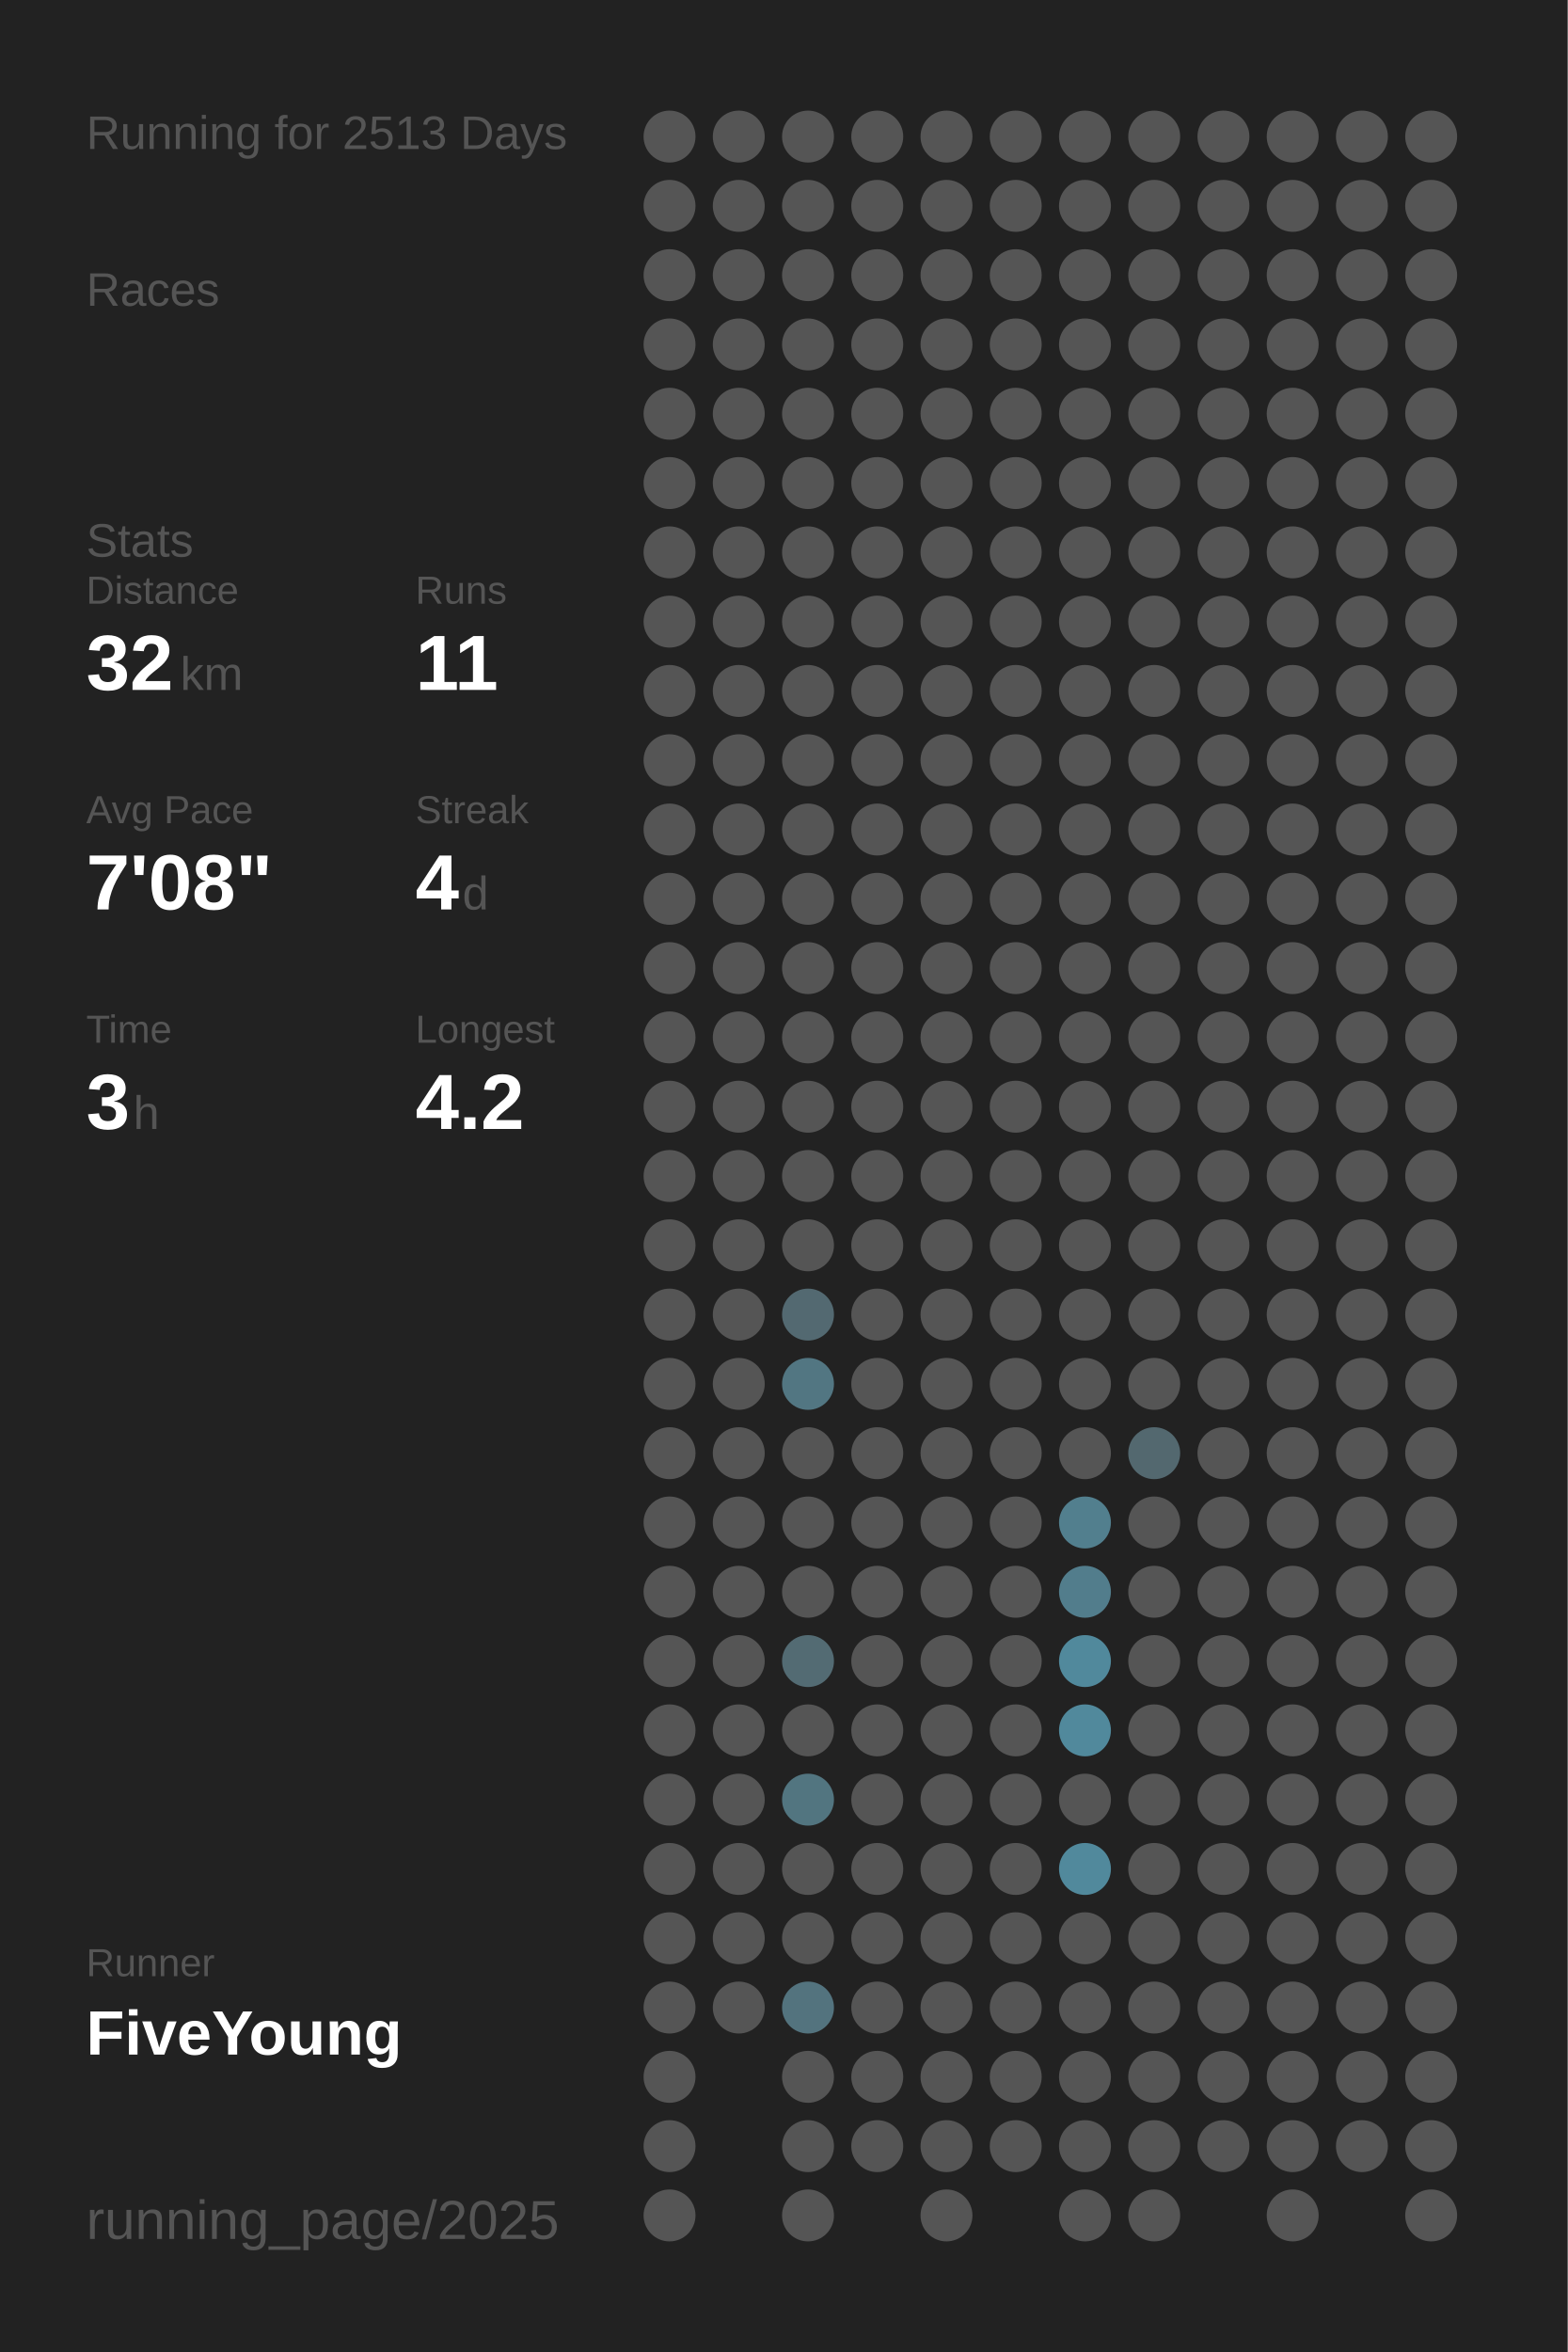
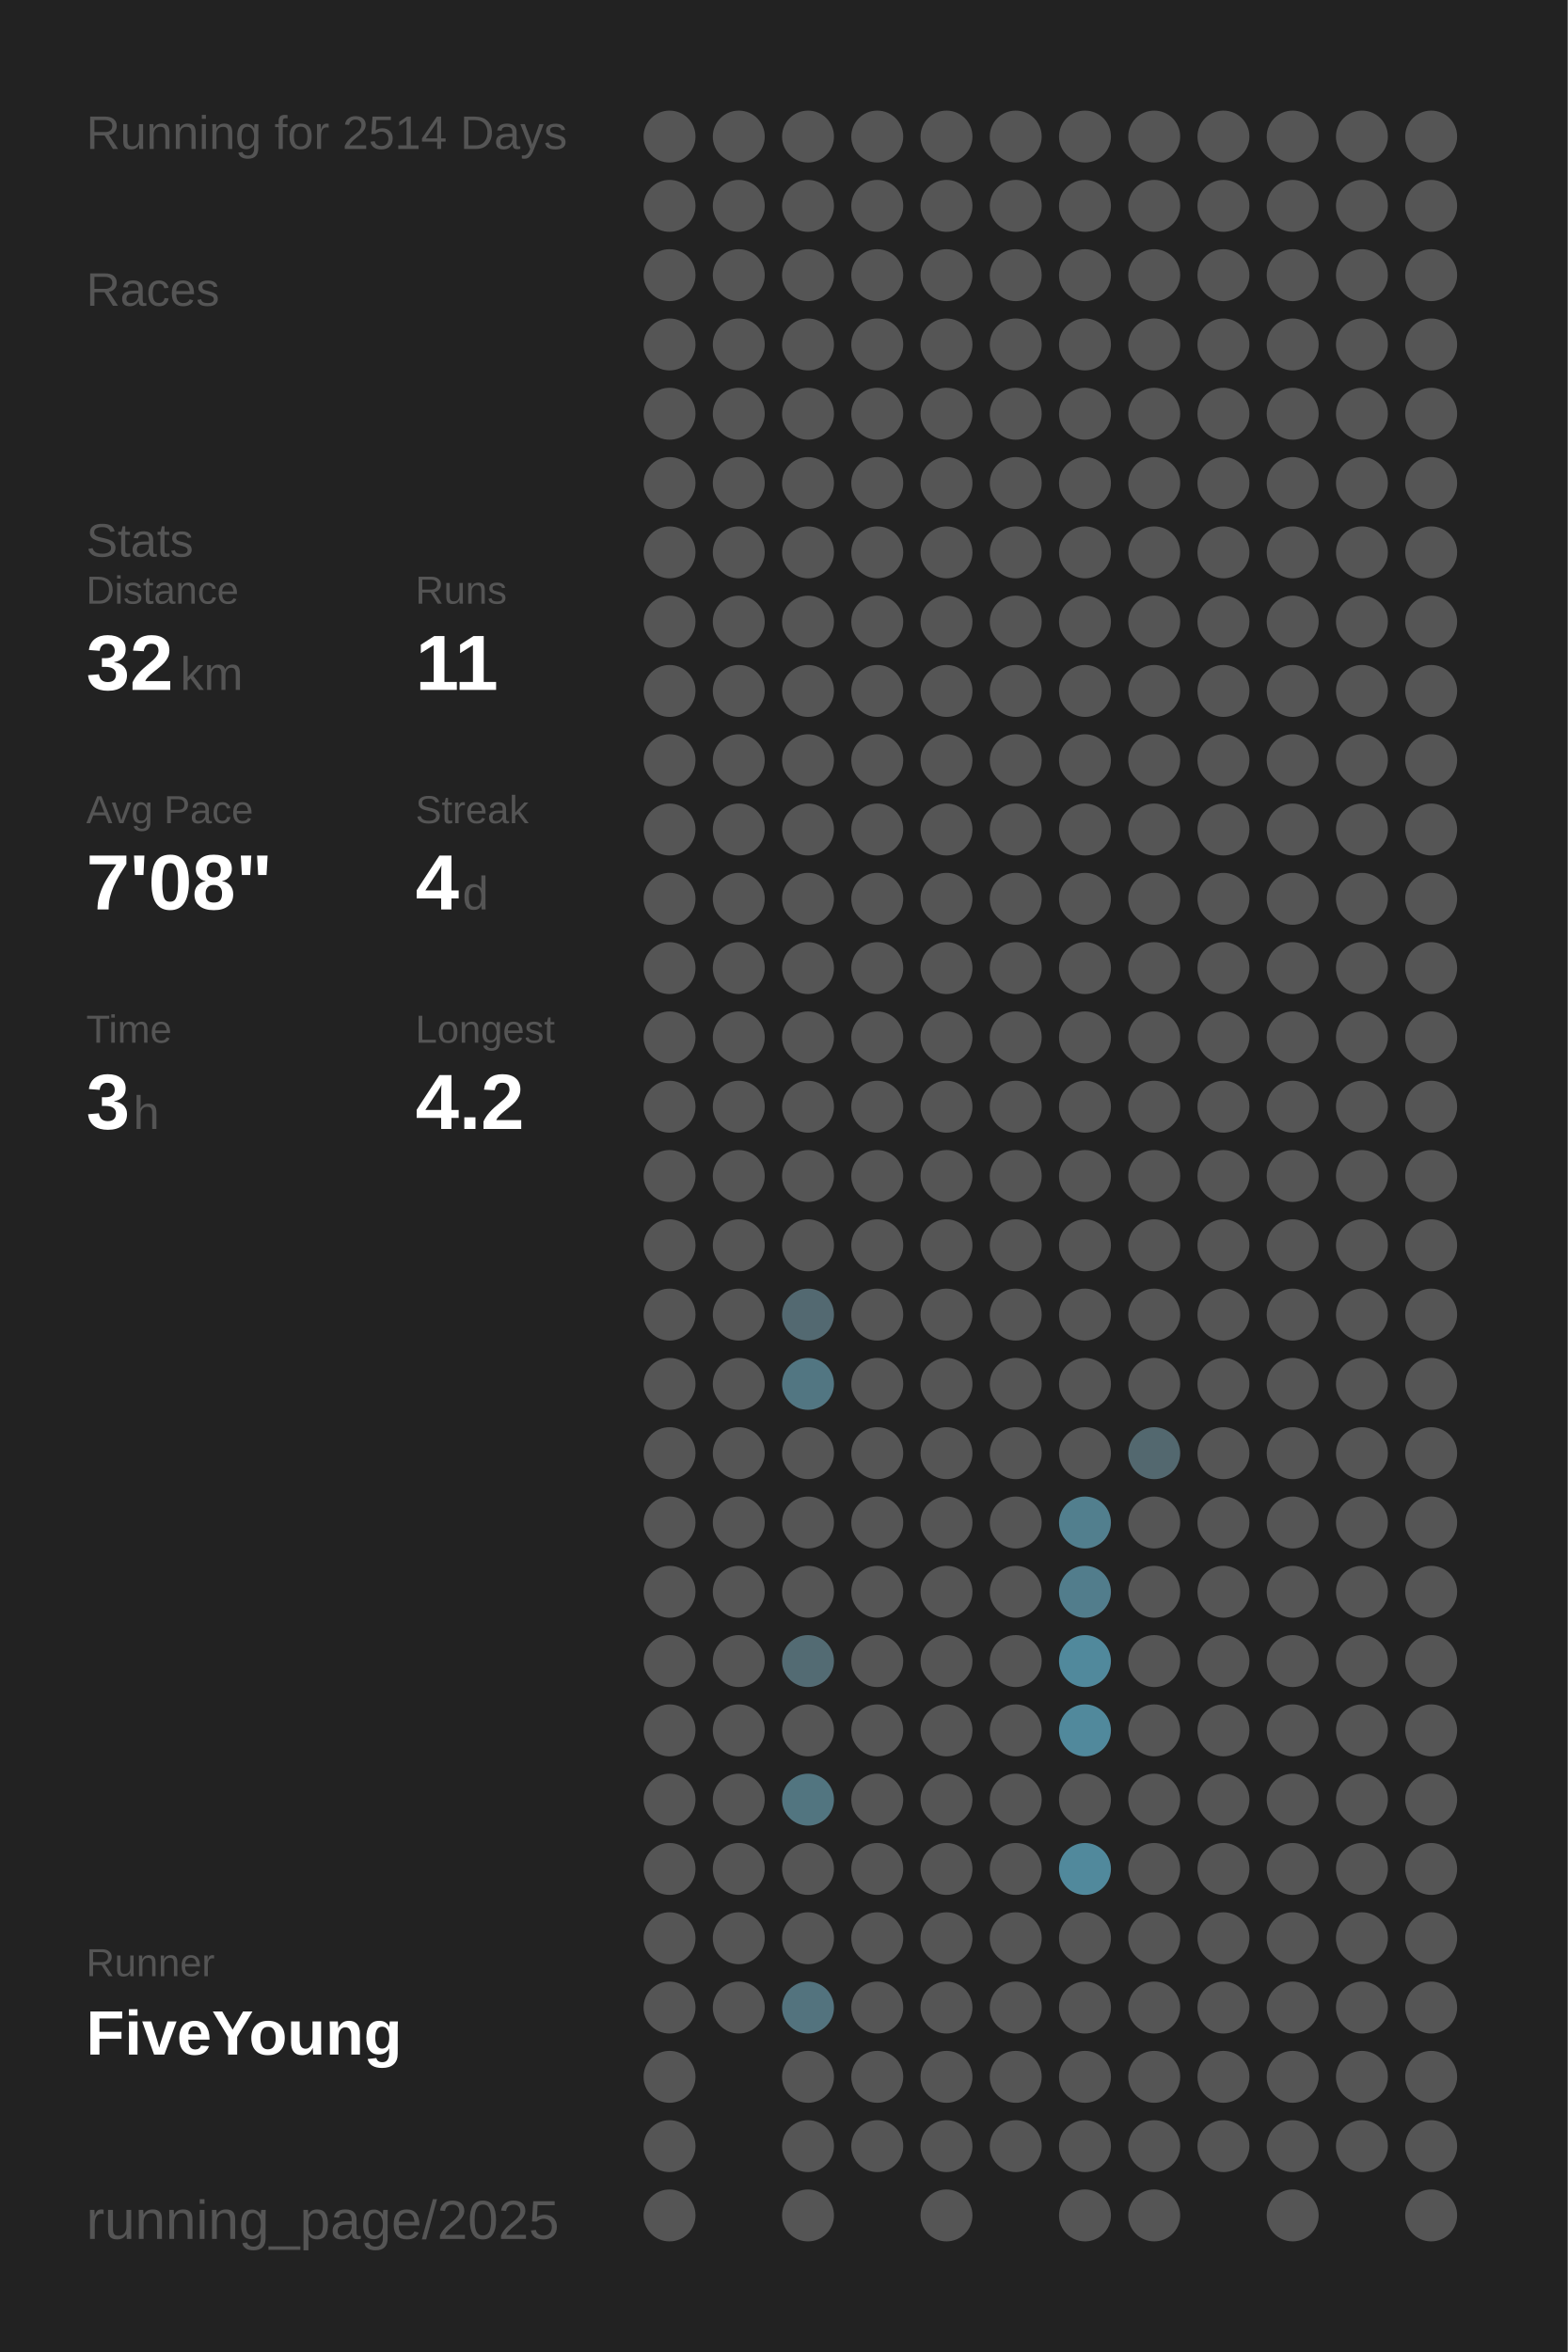
<svg xmlns="http://www.w3.org/2000/svg" baseProfile="full" height="300mm" version="1.1" viewBox="0,0,200,300" width="200mm">
  <defs />
  <rect fill="#222222" height="300" width="200" x="0" y="0" />
-   <text fill="#555555" style="font-size:6px; font-family:Arial;" x="11" y="19">Running for 2513 Days</text>
+   <text fill="#555555" style="font-size:6px; font-family:Arial;" x="11" y="19">Running for 2514 Days</text>
  <text fill="#555555" style="font-size:6px; font-family:Arial;" x="11" y="39">Races</text>
  <text fill="#555555" style="font-size:6px; font-family:Arial;" x="11" y="71">Stats</text>
  <text fill="#555555" style="font-size:5px; font-family:Arial;" x="11" y="77">Distance</text>
  <text fill="#FFFFFF" style="font-size:10px; font-family:Arial; font-weight:bold;" x="11" y="88">32</text>
  <text fill="#555555" style="font-size:6px; font-family:Arial;" x="23" y="88">km</text>
  <text fill="#555555" style="font-size:5px; font-family:Arial;" x="53" y="77">Runs</text>
  <text fill="#FFFFFF" style="font-size:10px; font-family:Arial; font-weight:bold;" x="53" y="88">11</text>
  <text fill="#555555" style="font-size:5px; font-family:Arial;" x="11" y="105">Avg Pace</text>
  <text fill="#FFFFFF" style="font-size:10px; font-family:Arial; font-weight:bold;" x="11" y="116">7'08"</text>
  <text fill="#555555" style="font-size:5px; font-family:Arial;" x="53" y="105">Streak</text>
  <text fill="#FFFFFF" style="font-size:10px; font-family:Arial; font-weight:bold;" x="53" y="116">4</text>
  <text fill="#555555" style="font-size:6px; font-family:Arial;" x="59" y="116">d</text>
  <text fill="#555555" style="font-size:5px; font-family:Arial;" x="11" y="133">Time</text>
  <text fill="#FFFFFF" style="font-size:10px; font-family:Arial; font-weight:bold;" x="11" y="144">3</text>
  <text fill="#555555" style="font-size:6px; font-family:Arial;" x="17" y="144">h</text>
  <text fill="#555555" style="font-size:5px; font-family:Arial;" x="53" y="133">Longest</text>
  <text fill="#FFFFFF" style="font-size:10px; font-family:Arial; font-weight:bold;" x="53" y="144">4.2</text>
  <text fill="#555555" style="font-size:5px; font-family:Arial;" x="11" y="252.065">Runner</text>
  <text fill="#FFFFFF" style="font-size:8px; font-family:Arial; font-weight:bold;" x="11" y="262.065">FiveYoung</text>
  <text fill="#555555" style="font-size:7px; font-family:Arial;" x="11" y="285.581">running_page/2025</text>
  <circle cx="85.417" cy="17.419" fill="#555555" r="3.312" />
  <circle cx="85.417" cy="26.258" fill="#555555" r="3.312" />
  <circle cx="85.417" cy="35.097" fill="#555555" r="3.312" />
  <circle cx="85.417" cy="43.935" fill="#555555" r="3.312" />
  <circle cx="85.417" cy="52.774" fill="#555555" r="3.312" />
  <circle cx="85.417" cy="61.613" fill="#555555" r="3.312" />
  <circle cx="85.417" cy="70.452" fill="#555555" r="3.312" />
  <circle cx="85.417" cy="79.29" fill="#555555" r="3.312" />
  <circle cx="85.417" cy="88.129" fill="#555555" r="3.312" />
  <circle cx="85.417" cy="96.968" fill="#555555" r="3.312" />
  <circle cx="85.417" cy="105.806" fill="#555555" r="3.312" />
  <circle cx="85.417" cy="114.645" fill="#555555" r="3.312" />
  <circle cx="85.417" cy="123.484" fill="#555555" r="3.312" />
  <circle cx="85.417" cy="132.323" fill="#555555" r="3.312" />
  <circle cx="85.417" cy="141.161" fill="#555555" r="3.312" />
  <circle cx="85.417" cy="150" fill="#555555" r="3.312" />
  <circle cx="85.417" cy="158.839" fill="#555555" r="3.312" />
  <circle cx="85.417" cy="167.677" fill="#555555" r="3.312" />
  <circle cx="85.417" cy="176.516" fill="#555555" r="3.312" />
  <circle cx="85.417" cy="185.355" fill="#555555" r="3.312" />
  <circle cx="85.417" cy="194.194" fill="#555555" r="3.312" />
  <circle cx="85.417" cy="203.032" fill="#555555" r="3.312" />
  <circle cx="85.417" cy="211.871" fill="#555555" r="3.312" />
  <circle cx="85.417" cy="220.71" fill="#555555" r="3.312" />
  <circle cx="85.417" cy="229.548" fill="#555555" r="3.312" />
  <circle cx="85.417" cy="238.387" fill="#555555" r="3.312" />
  <circle cx="85.417" cy="247.226" fill="#555555" r="3.312" />
  <circle cx="85.417" cy="256.065" fill="#555555" r="3.312" />
  <circle cx="85.417" cy="264.903" fill="#555555" r="3.312" />
  <circle cx="85.417" cy="273.742" fill="#555555" r="3.312" />
  <circle cx="85.417" cy="282.581" fill="#555555" r="3.312" />
  <circle cx="94.25" cy="17.419" fill="#555555" r="3.312" />
  <circle cx="94.25" cy="26.258" fill="#555555" r="3.312" />
  <circle cx="94.25" cy="35.097" fill="#555555" r="3.312" />
  <circle cx="94.25" cy="43.935" fill="#555555" r="3.312" />
  <circle cx="94.25" cy="52.774" fill="#555555" r="3.312" />
  <circle cx="94.25" cy="61.613" fill="#555555" r="3.312" />
  <circle cx="94.25" cy="70.452" fill="#555555" r="3.312" />
  <circle cx="94.25" cy="79.29" fill="#555555" r="3.312" />
  <circle cx="94.25" cy="88.129" fill="#555555" r="3.312" />
  <circle cx="94.25" cy="96.968" fill="#555555" r="3.312" />
  <circle cx="94.25" cy="105.806" fill="#555555" r="3.312" />
  <circle cx="94.25" cy="114.645" fill="#555555" r="3.312" />
  <circle cx="94.25" cy="123.484" fill="#555555" r="3.312" />
  <circle cx="94.25" cy="132.323" fill="#555555" r="3.312" />
  <circle cx="94.25" cy="141.161" fill="#555555" r="3.312" />
  <circle cx="94.25" cy="150" fill="#555555" r="3.312" />
  <circle cx="94.25" cy="158.839" fill="#555555" r="3.312" />
  <circle cx="94.25" cy="167.677" fill="#555555" r="3.312" />
  <circle cx="94.25" cy="176.516" fill="#555555" r="3.312" />
  <circle cx="94.25" cy="185.355" fill="#555555" r="3.312" />
  <circle cx="94.25" cy="194.194" fill="#555555" r="3.312" />
  <circle cx="94.25" cy="203.032" fill="#555555" r="3.312" />
  <circle cx="94.25" cy="211.871" fill="#555555" r="3.312" />
  <circle cx="94.25" cy="220.71" fill="#555555" r="3.312" />
  <circle cx="94.25" cy="229.548" fill="#555555" r="3.312" />
  <circle cx="94.25" cy="238.387" fill="#555555" r="3.312" />
  <circle cx="94.25" cy="247.226" fill="#555555" r="3.312" />
  <circle cx="94.25" cy="256.065" fill="#555555" r="3.312" />
  <circle cx="103.083" cy="17.419" fill="#555555" r="3.312" />
  <circle cx="103.083" cy="26.258" fill="#555555" r="3.312" />
  <circle cx="103.083" cy="35.097" fill="#555555" r="3.312" />
  <circle cx="103.083" cy="43.935" fill="#555555" r="3.312" />
  <circle cx="103.083" cy="52.774" fill="#555555" r="3.312" />
  <circle cx="103.083" cy="61.613" fill="#555555" r="3.312" />
  <circle cx="103.083" cy="70.452" fill="#555555" r="3.312" />
  <circle cx="103.083" cy="79.29" fill="#555555" r="3.312" />
  <circle cx="103.083" cy="88.129" fill="#555555" r="3.312" />
  <circle cx="103.083" cy="96.968" fill="#555555" r="3.312" />
  <circle cx="103.083" cy="105.806" fill="#555555" r="3.312" />
  <circle cx="103.083" cy="114.645" fill="#555555" r="3.312" />
  <circle cx="103.083" cy="123.484" fill="#555555" r="3.312" />
  <circle cx="103.083" cy="132.323" fill="#555555" r="3.312" />
  <circle cx="103.083" cy="141.161" fill="#555555" r="3.312" />
  <circle cx="103.083" cy="150" fill="#555555" r="3.312" />
  <circle cx="103.083" cy="158.839" fill="#555555" r="3.312" />
  <circle cx="103.083" cy="167.677" fill="#536971" r="3.312" />
  <circle cx="103.083" cy="176.516" fill="#527682" r="3.312" />
  <circle cx="103.083" cy="185.355" fill="#555555" r="3.312" />
  <circle cx="103.083" cy="194.194" fill="#555555" r="3.312" />
  <circle cx="103.083" cy="203.032" fill="#555555" r="3.312" />
  <circle cx="103.083" cy="211.871" fill="#536b73" r="3.312" />
  <circle cx="103.083" cy="220.71" fill="#555555" r="3.312" />
  <circle cx="103.083" cy="229.548" fill="#527580" r="3.312" />
  <circle cx="103.083" cy="238.387" fill="#555555" r="3.312" />
  <circle cx="103.083" cy="247.226" fill="#555555" r="3.312" />
  <circle cx="103.083" cy="256.065" fill="#53737e" r="3.312" />
  <circle cx="103.083" cy="264.903" fill="#555555" r="3.312" />
  <circle cx="103.083" cy="273.742" fill="#555555" r="3.312" />
  <circle cx="103.083" cy="282.581" fill="#555555" r="3.312" />
  <circle cx="111.917" cy="17.419" fill="#555555" r="3.312" />
  <circle cx="111.917" cy="26.258" fill="#555555" r="3.312" />
  <circle cx="111.917" cy="35.097" fill="#555555" r="3.312" />
  <circle cx="111.917" cy="43.935" fill="#555555" r="3.312" />
  <circle cx="111.917" cy="52.774" fill="#555555" r="3.312" />
  <circle cx="111.917" cy="61.613" fill="#555555" r="3.312" />
  <circle cx="111.917" cy="70.452" fill="#555555" r="3.312" />
  <circle cx="111.917" cy="79.29" fill="#555555" r="3.312" />
  <circle cx="111.917" cy="88.129" fill="#555555" r="3.312" />
  <circle cx="111.917" cy="96.968" fill="#555555" r="3.312" />
  <circle cx="111.917" cy="105.806" fill="#555555" r="3.312" />
  <circle cx="111.917" cy="114.645" fill="#555555" r="3.312" />
  <circle cx="111.917" cy="123.484" fill="#555555" r="3.312" />
  <circle cx="111.917" cy="132.323" fill="#555555" r="3.312" />
  <circle cx="111.917" cy="141.161" fill="#555555" r="3.312" />
  <circle cx="111.917" cy="150" fill="#555555" r="3.312" />
  <circle cx="111.917" cy="158.839" fill="#555555" r="3.312" />
  <circle cx="111.917" cy="167.677" fill="#555555" r="3.312" />
  <circle cx="111.917" cy="176.516" fill="#555555" r="3.312" />
  <circle cx="111.917" cy="185.355" fill="#555555" r="3.312" />
  <circle cx="111.917" cy="194.194" fill="#555555" r="3.312" />
  <circle cx="111.917" cy="203.032" fill="#555555" r="3.312" />
  <circle cx="111.917" cy="211.871" fill="#555555" r="3.312" />
  <circle cx="111.917" cy="220.71" fill="#555555" r="3.312" />
  <circle cx="111.917" cy="229.548" fill="#555555" r="3.312" />
  <circle cx="111.917" cy="238.387" fill="#555555" r="3.312" />
  <circle cx="111.917" cy="247.226" fill="#555555" r="3.312" />
  <circle cx="111.917" cy="256.065" fill="#555555" r="3.312" />
  <circle cx="111.917" cy="264.903" fill="#555555" r="3.312" />
  <circle cx="111.917" cy="273.742" fill="#555555" r="3.312" />
  <circle cx="120.75" cy="17.419" fill="#555555" r="3.312" />
  <circle cx="120.75" cy="26.258" fill="#555555" r="3.312" />
  <circle cx="120.75" cy="35.097" fill="#555555" r="3.312" />
  <circle cx="120.75" cy="43.935" fill="#555555" r="3.312" />
  <circle cx="120.75" cy="52.774" fill="#555555" r="3.312" />
  <circle cx="120.75" cy="61.613" fill="#555555" r="3.312" />
  <circle cx="120.75" cy="70.452" fill="#555555" r="3.312" />
  <circle cx="120.75" cy="79.29" fill="#555555" r="3.312" />
  <circle cx="120.75" cy="88.129" fill="#555555" r="3.312" />
  <circle cx="120.75" cy="96.968" fill="#555555" r="3.312" />
  <circle cx="120.75" cy="105.806" fill="#555555" r="3.312" />
  <circle cx="120.75" cy="114.645" fill="#555555" r="3.312" />
  <circle cx="120.75" cy="123.484" fill="#555555" r="3.312" />
  <circle cx="120.75" cy="132.323" fill="#555555" r="3.312" />
  <circle cx="120.75" cy="141.161" fill="#555555" r="3.312" />
  <circle cx="120.75" cy="150" fill="#555555" r="3.312" />
  <circle cx="120.75" cy="158.839" fill="#555555" r="3.312" />
  <circle cx="120.75" cy="167.677" fill="#555555" r="3.312" />
  <circle cx="120.75" cy="176.516" fill="#555555" r="3.312" />
  <circle cx="120.75" cy="185.355" fill="#555555" r="3.312" />
  <circle cx="120.75" cy="194.194" fill="#555555" r="3.312" />
  <circle cx="120.75" cy="203.032" fill="#555555" r="3.312" />
  <circle cx="120.75" cy="211.871" fill="#555555" r="3.312" />
  <circle cx="120.75" cy="220.71" fill="#555555" r="3.312" />
  <circle cx="120.75" cy="229.548" fill="#555555" r="3.312" />
  <circle cx="120.75" cy="238.387" fill="#555555" r="3.312" />
  <circle cx="120.75" cy="247.226" fill="#555555" r="3.312" />
  <circle cx="120.75" cy="256.065" fill="#555555" r="3.312" />
  <circle cx="120.75" cy="264.903" fill="#555555" r="3.312" />
  <circle cx="120.75" cy="273.742" fill="#555555" r="3.312" />
  <circle cx="120.75" cy="282.581" fill="#555555" r="3.312" />
  <circle cx="129.583" cy="17.419" fill="#555555" r="3.312" />
  <circle cx="129.583" cy="26.258" fill="#555555" r="3.312" />
  <circle cx="129.583" cy="35.097" fill="#555555" r="3.312" />
  <circle cx="129.583" cy="43.935" fill="#555555" r="3.312" />
  <circle cx="129.583" cy="52.774" fill="#555555" r="3.312" />
  <circle cx="129.583" cy="61.613" fill="#555555" r="3.312" />
  <circle cx="129.583" cy="70.452" fill="#555555" r="3.312" />
  <circle cx="129.583" cy="79.29" fill="#555555" r="3.312" />
  <circle cx="129.583" cy="88.129" fill="#555555" r="3.312" />
  <circle cx="129.583" cy="96.968" fill="#555555" r="3.312" />
  <circle cx="129.583" cy="105.806" fill="#555555" r="3.312" />
  <circle cx="129.583" cy="114.645" fill="#555555" r="3.312" />
  <circle cx="129.583" cy="123.484" fill="#555555" r="3.312" />
  <circle cx="129.583" cy="132.323" fill="#555555" r="3.312" />
  <circle cx="129.583" cy="141.161" fill="#555555" r="3.312" />
  <circle cx="129.583" cy="150" fill="#555555" r="3.312" />
  <circle cx="129.583" cy="158.839" fill="#555555" r="3.312" />
  <circle cx="129.583" cy="167.677" fill="#555555" r="3.312" />
  <circle cx="129.583" cy="176.516" fill="#555555" r="3.312" />
  <circle cx="129.583" cy="185.355" fill="#555555" r="3.312" />
  <circle cx="129.583" cy="194.194" fill="#555555" r="3.312" />
  <circle cx="129.583" cy="203.032" fill="#555555" r="3.312" />
  <circle cx="129.583" cy="211.871" fill="#555555" r="3.312" />
  <circle cx="129.583" cy="220.71" fill="#555555" r="3.312" />
  <circle cx="129.583" cy="229.548" fill="#555555" r="3.312" />
  <circle cx="129.583" cy="238.387" fill="#555555" r="3.312" />
  <circle cx="129.583" cy="247.226" fill="#555555" r="3.312" />
  <circle cx="129.583" cy="256.065" fill="#555555" r="3.312" />
  <circle cx="129.583" cy="264.903" fill="#555555" r="3.312" />
  <circle cx="129.583" cy="273.742" fill="#555555" r="3.312" />
  <circle cx="138.417" cy="17.419" fill="#555555" r="3.312" />
  <circle cx="138.417" cy="26.258" fill="#555555" r="3.312" />
  <circle cx="138.417" cy="35.097" fill="#555555" r="3.312" />
  <circle cx="138.417" cy="43.935" fill="#555555" r="3.312" />
  <circle cx="138.417" cy="52.774" fill="#555555" r="3.312" />
  <circle cx="138.417" cy="61.613" fill="#555555" r="3.312" />
  <circle cx="138.417" cy="70.452" fill="#555555" r="3.312" />
  <circle cx="138.417" cy="79.29" fill="#555555" r="3.312" />
  <circle cx="138.417" cy="88.129" fill="#555555" r="3.312" />
  <circle cx="138.417" cy="96.968" fill="#555555" r="3.312" />
  <circle cx="138.417" cy="105.806" fill="#555555" r="3.312" />
  <circle cx="138.417" cy="114.645" fill="#555555" r="3.312" />
  <circle cx="138.417" cy="123.484" fill="#555555" r="3.312" />
  <circle cx="138.417" cy="132.323" fill="#555555" r="3.312" />
  <circle cx="138.417" cy="141.161" fill="#555555" r="3.312" />
  <circle cx="138.417" cy="150" fill="#555555" r="3.312" />
  <circle cx="138.417" cy="158.839" fill="#555555" r="3.312" />
  <circle cx="138.417" cy="167.677" fill="#555555" r="3.312" />
  <circle cx="138.417" cy="176.516" fill="#555555" r="3.312" />
  <circle cx="138.417" cy="185.355" fill="#555555" r="3.312" />
  <circle cx="138.417" cy="194.194" fill="#527f8e" r="3.312" />
  <circle cx="138.417" cy="203.032" fill="#527d8c" r="3.312" />
  <circle cx="138.417" cy="211.871" fill="#51899c" r="3.312" />
  <circle cx="138.417" cy="220.71" fill="#51899c" r="3.312" />
  <circle cx="138.417" cy="229.548" fill="#555555" r="3.312" />
  <circle cx="138.417" cy="238.387" fill="#51899c" r="3.312" />
  <circle cx="138.417" cy="247.226" fill="#555555" r="3.312" />
  <circle cx="138.417" cy="256.065" fill="#555555" r="3.312" />
  <circle cx="138.417" cy="264.903" fill="#555555" r="3.312" />
  <circle cx="138.417" cy="273.742" fill="#555555" r="3.312" />
  <circle cx="138.417" cy="282.581" fill="#555555" r="3.312" />
  <circle cx="147.25" cy="17.419" fill="#555555" r="3.312" />
  <circle cx="147.25" cy="26.258" fill="#555555" r="3.312" />
  <circle cx="147.25" cy="35.097" fill="#555555" r="3.312" />
  <circle cx="147.25" cy="43.935" fill="#555555" r="3.312" />
  <circle cx="147.25" cy="52.774" fill="#555555" r="3.312" />
  <circle cx="147.25" cy="61.613" fill="#555555" r="3.312" />
  <circle cx="147.25" cy="70.452" fill="#555555" r="3.312" />
  <circle cx="147.25" cy="79.29" fill="#555555" r="3.312" />
  <circle cx="147.25" cy="88.129" fill="#555555" r="3.312" />
  <circle cx="147.25" cy="96.968" fill="#555555" r="3.312" />
  <circle cx="147.25" cy="105.806" fill="#555555" r="3.312" />
  <circle cx="147.25" cy="114.645" fill="#555555" r="3.312" />
  <circle cx="147.25" cy="123.484" fill="#555555" r="3.312" />
  <circle cx="147.25" cy="132.323" fill="#555555" r="3.312" />
  <circle cx="147.25" cy="141.161" fill="#555555" r="3.312" />
  <circle cx="147.25" cy="150" fill="#555555" r="3.312" />
  <circle cx="147.25" cy="158.839" fill="#555555" r="3.312" />
  <circle cx="147.25" cy="167.677" fill="#555555" r="3.312" />
  <circle cx="147.25" cy="176.516" fill="#555555" r="3.312" />
  <circle cx="147.25" cy="185.355" fill="#53686f" r="3.312" />
  <circle cx="147.25" cy="194.194" fill="#555555" r="3.312" />
  <circle cx="147.25" cy="203.032" fill="#555555" r="3.312" />
  <circle cx="147.25" cy="211.871" fill="#555555" r="3.312" />
  <circle cx="147.25" cy="220.71" fill="#555555" r="3.312" />
  <circle cx="147.25" cy="229.548" fill="#555555" r="3.312" />
  <circle cx="147.25" cy="238.387" fill="#555555" r="3.312" />
  <circle cx="147.25" cy="247.226" fill="#555555" r="3.312" />
  <circle cx="147.25" cy="256.065" fill="#555555" r="3.312" />
  <circle cx="147.25" cy="264.903" fill="#555555" r="3.312" />
  <circle cx="147.25" cy="273.742" fill="#555555" r="3.312" />
  <circle cx="147.25" cy="282.581" fill="#555555" r="3.312" />
  <circle cx="156.083" cy="17.419" fill="#555555" r="3.312" />
  <circle cx="156.083" cy="26.258" fill="#555555" r="3.312" />
  <circle cx="156.083" cy="35.097" fill="#555555" r="3.312" />
  <circle cx="156.083" cy="43.935" fill="#555555" r="3.312" />
  <circle cx="156.083" cy="52.774" fill="#555555" r="3.312" />
  <circle cx="156.083" cy="61.613" fill="#555555" r="3.312" />
  <circle cx="156.083" cy="70.452" fill="#555555" r="3.312" />
  <circle cx="156.083" cy="79.29" fill="#555555" r="3.312" />
  <circle cx="156.083" cy="88.129" fill="#555555" r="3.312" />
  <circle cx="156.083" cy="96.968" fill="#555555" r="3.312" />
  <circle cx="156.083" cy="105.806" fill="#555555" r="3.312" />
  <circle cx="156.083" cy="114.645" fill="#555555" r="3.312" />
  <circle cx="156.083" cy="123.484" fill="#555555" r="3.312" />
  <circle cx="156.083" cy="132.323" fill="#555555" r="3.312" />
  <circle cx="156.083" cy="141.161" fill="#555555" r="3.312" />
  <circle cx="156.083" cy="150" fill="#555555" r="3.312" />
  <circle cx="156.083" cy="158.839" fill="#555555" r="3.312" />
  <circle cx="156.083" cy="167.677" fill="#555555" r="3.312" />
  <circle cx="156.083" cy="176.516" fill="#555555" r="3.312" />
  <circle cx="156.083" cy="185.355" fill="#555555" r="3.312" />
  <circle cx="156.083" cy="194.194" fill="#555555" r="3.312" />
  <circle cx="156.083" cy="203.032" fill="#555555" r="3.312" />
  <circle cx="156.083" cy="211.871" fill="#555555" r="3.312" />
  <circle cx="156.083" cy="220.71" fill="#555555" r="3.312" />
  <circle cx="156.083" cy="229.548" fill="#555555" r="3.312" />
  <circle cx="156.083" cy="238.387" fill="#555555" r="3.312" />
  <circle cx="156.083" cy="247.226" fill="#555555" r="3.312" />
  <circle cx="156.083" cy="256.065" fill="#555555" r="3.312" />
  <circle cx="156.083" cy="264.903" fill="#555555" r="3.312" />
  <circle cx="156.083" cy="273.742" fill="#555555" r="3.312" />
  <circle cx="164.917" cy="17.419" fill="#555555" r="3.312" />
  <circle cx="164.917" cy="26.258" fill="#555555" r="3.312" />
  <circle cx="164.917" cy="35.097" fill="#555555" r="3.312" />
  <circle cx="164.917" cy="43.935" fill="#555555" r="3.312" />
  <circle cx="164.917" cy="52.774" fill="#555555" r="3.312" />
  <circle cx="164.917" cy="61.613" fill="#555555" r="3.312" />
  <circle cx="164.917" cy="70.452" fill="#555555" r="3.312" />
  <circle cx="164.917" cy="79.29" fill="#555555" r="3.312" />
  <circle cx="164.917" cy="88.129" fill="#555555" r="3.312" />
  <circle cx="164.917" cy="96.968" fill="#555555" r="3.312" />
  <circle cx="164.917" cy="105.806" fill="#555555" r="3.312" />
  <circle cx="164.917" cy="114.645" fill="#555555" r="3.312" />
  <circle cx="164.917" cy="123.484" fill="#555555" r="3.312" />
  <circle cx="164.917" cy="132.323" fill="#555555" r="3.312" />
  <circle cx="164.917" cy="141.161" fill="#555555" r="3.312" />
  <circle cx="164.917" cy="150" fill="#555555" r="3.312" />
  <circle cx="164.917" cy="158.839" fill="#555555" r="3.312" />
  <circle cx="164.917" cy="167.677" fill="#555555" r="3.312" />
  <circle cx="164.917" cy="176.516" fill="#555555" r="3.312" />
  <circle cx="164.917" cy="185.355" fill="#555555" r="3.312" />
  <circle cx="164.917" cy="194.194" fill="#555555" r="3.312" />
  <circle cx="164.917" cy="203.032" fill="#555555" r="3.312" />
  <circle cx="164.917" cy="211.871" fill="#555555" r="3.312" />
  <circle cx="164.917" cy="220.71" fill="#555555" r="3.312" />
  <circle cx="164.917" cy="229.548" fill="#555555" r="3.312" />
  <circle cx="164.917" cy="238.387" fill="#555555" r="3.312" />
  <circle cx="164.917" cy="247.226" fill="#555555" r="3.312" />
  <circle cx="164.917" cy="256.065" fill="#555555" r="3.312" />
  <circle cx="164.917" cy="264.903" fill="#555555" r="3.312" />
  <circle cx="164.917" cy="273.742" fill="#555555" r="3.312" />
  <circle cx="164.917" cy="282.581" fill="#555555" r="3.312" />
  <circle cx="173.75" cy="17.419" fill="#555555" r="3.312" />
  <circle cx="173.75" cy="26.258" fill="#555555" r="3.312" />
  <circle cx="173.75" cy="35.097" fill="#555555" r="3.312" />
  <circle cx="173.75" cy="43.935" fill="#555555" r="3.312" />
  <circle cx="173.75" cy="52.774" fill="#555555" r="3.312" />
  <circle cx="173.75" cy="61.613" fill="#555555" r="3.312" />
  <circle cx="173.75" cy="70.452" fill="#555555" r="3.312" />
  <circle cx="173.75" cy="79.29" fill="#555555" r="3.312" />
  <circle cx="173.75" cy="88.129" fill="#555555" r="3.312" />
  <circle cx="173.75" cy="96.968" fill="#555555" r="3.312" />
  <circle cx="173.75" cy="105.806" fill="#555555" r="3.312" />
  <circle cx="173.75" cy="114.645" fill="#555555" r="3.312" />
  <circle cx="173.75" cy="123.484" fill="#555555" r="3.312" />
  <circle cx="173.75" cy="132.323" fill="#555555" r="3.312" />
  <circle cx="173.75" cy="141.161" fill="#555555" r="3.312" />
  <circle cx="173.75" cy="150" fill="#555555" r="3.312" />
  <circle cx="173.75" cy="158.839" fill="#555555" r="3.312" />
  <circle cx="173.75" cy="167.677" fill="#555555" r="3.312" />
  <circle cx="173.75" cy="176.516" fill="#555555" r="3.312" />
  <circle cx="173.75" cy="185.355" fill="#555555" r="3.312" />
  <circle cx="173.75" cy="194.194" fill="#555555" r="3.312" />
  <circle cx="173.75" cy="203.032" fill="#555555" r="3.312" />
  <circle cx="173.75" cy="211.871" fill="#555555" r="3.312" />
  <circle cx="173.75" cy="220.71" fill="#555555" r="3.312" />
  <circle cx="173.75" cy="229.548" fill="#555555" r="3.312" />
  <circle cx="173.75" cy="238.387" fill="#555555" r="3.312" />
  <circle cx="173.75" cy="247.226" fill="#555555" r="3.312" />
  <circle cx="173.75" cy="256.065" fill="#555555" r="3.312" />
  <circle cx="173.75" cy="264.903" fill="#555555" r="3.312" />
  <circle cx="173.75" cy="273.742" fill="#555555" r="3.312" />
  <circle cx="182.583" cy="17.419" fill="#555555" r="3.312" />
  <circle cx="182.583" cy="26.258" fill="#555555" r="3.312" />
  <circle cx="182.583" cy="35.097" fill="#555555" r="3.312" />
  <circle cx="182.583" cy="43.935" fill="#555555" r="3.312" />
  <circle cx="182.583" cy="52.774" fill="#555555" r="3.312" />
  <circle cx="182.583" cy="61.613" fill="#555555" r="3.312" />
  <circle cx="182.583" cy="70.452" fill="#555555" r="3.312" />
  <circle cx="182.583" cy="79.29" fill="#555555" r="3.312" />
  <circle cx="182.583" cy="88.129" fill="#555555" r="3.312" />
  <circle cx="182.583" cy="96.968" fill="#555555" r="3.312" />
  <circle cx="182.583" cy="105.806" fill="#555555" r="3.312" />
  <circle cx="182.583" cy="114.645" fill="#555555" r="3.312" />
  <circle cx="182.583" cy="123.484" fill="#555555" r="3.312" />
  <circle cx="182.583" cy="132.323" fill="#555555" r="3.312" />
  <circle cx="182.583" cy="141.161" fill="#555555" r="3.312" />
  <circle cx="182.583" cy="150" fill="#555555" r="3.312" />
  <circle cx="182.583" cy="158.839" fill="#555555" r="3.312" />
  <circle cx="182.583" cy="167.677" fill="#555555" r="3.312" />
  <circle cx="182.583" cy="176.516" fill="#555555" r="3.312" />
  <circle cx="182.583" cy="185.355" fill="#555555" r="3.312" />
  <circle cx="182.583" cy="194.194" fill="#555555" r="3.312" />
  <circle cx="182.583" cy="203.032" fill="#555555" r="3.312" />
  <circle cx="182.583" cy="211.871" fill="#555555" r="3.312" />
  <circle cx="182.583" cy="220.71" fill="#555555" r="3.312" />
  <circle cx="182.583" cy="229.548" fill="#555555" r="3.312" />
  <circle cx="182.583" cy="238.387" fill="#555555" r="3.312" />
  <circle cx="182.583" cy="247.226" fill="#555555" r="3.312" />
  <circle cx="182.583" cy="256.065" fill="#555555" r="3.312" />
  <circle cx="182.583" cy="264.903" fill="#555555" r="3.312" />
  <circle cx="182.583" cy="273.742" fill="#555555" r="3.312" />
  <circle cx="182.583" cy="282.581" fill="#555555" r="3.312" />
</svg>
